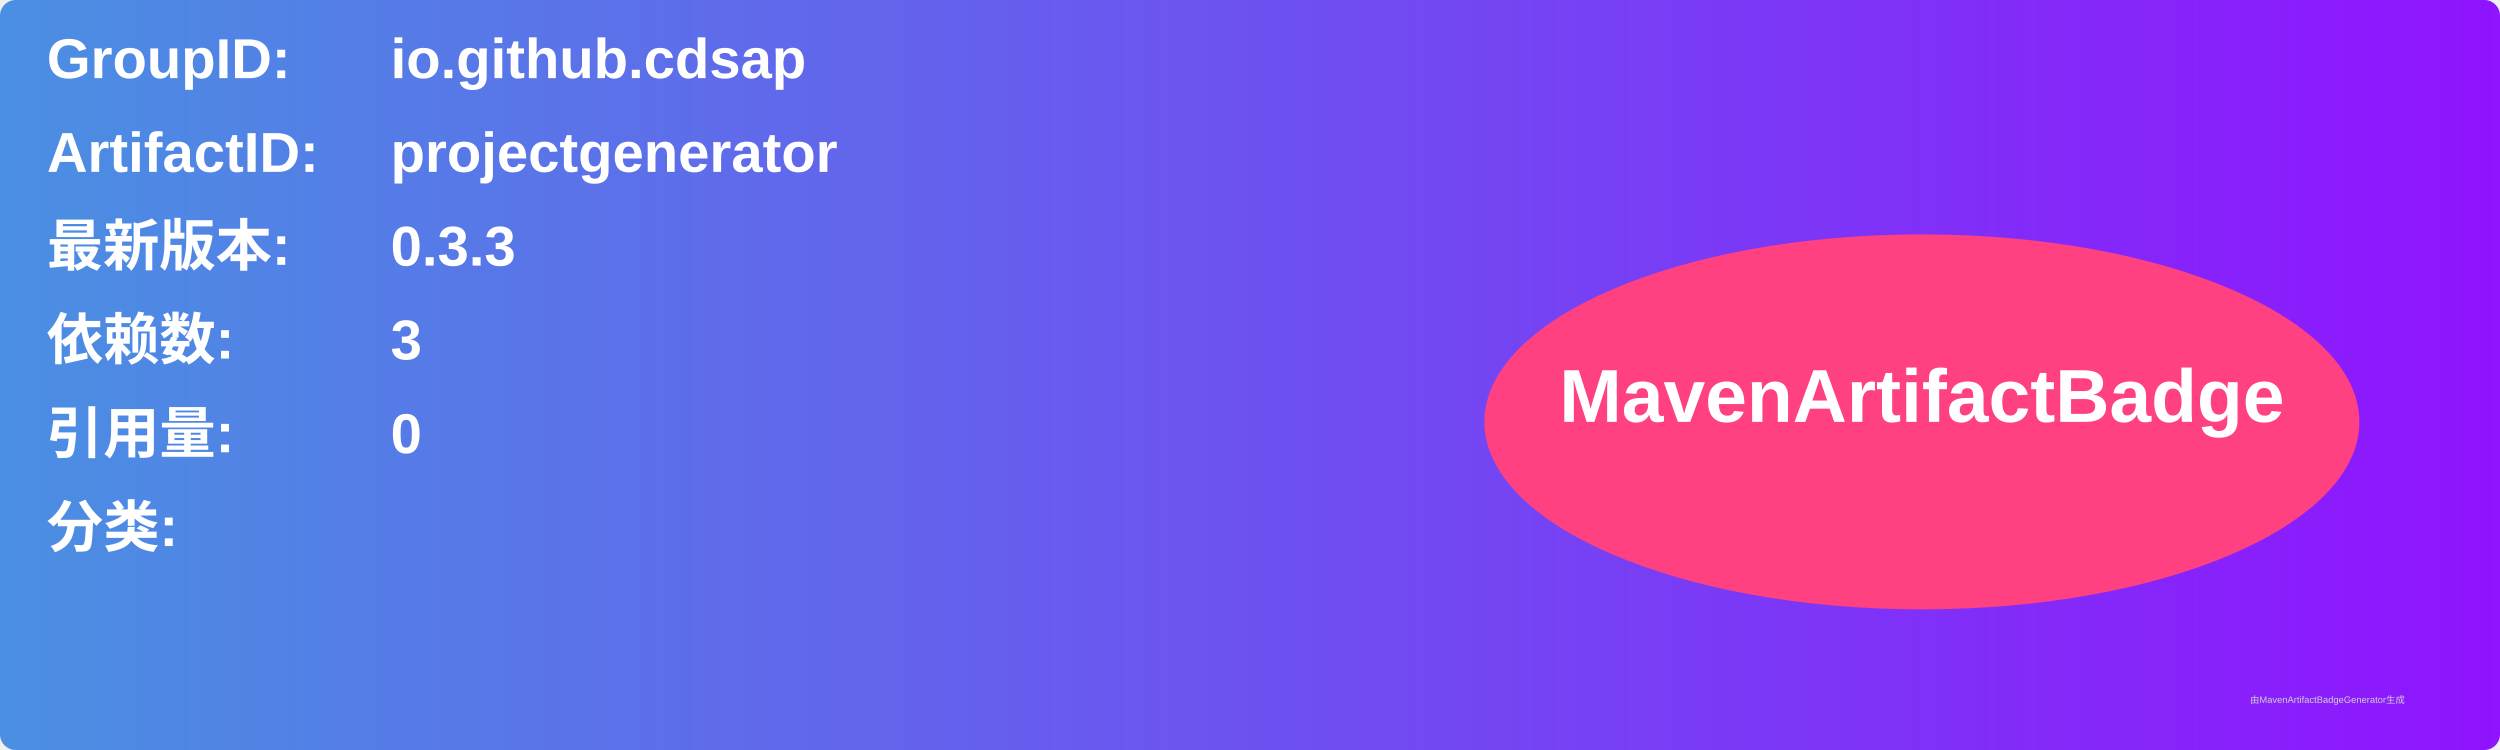
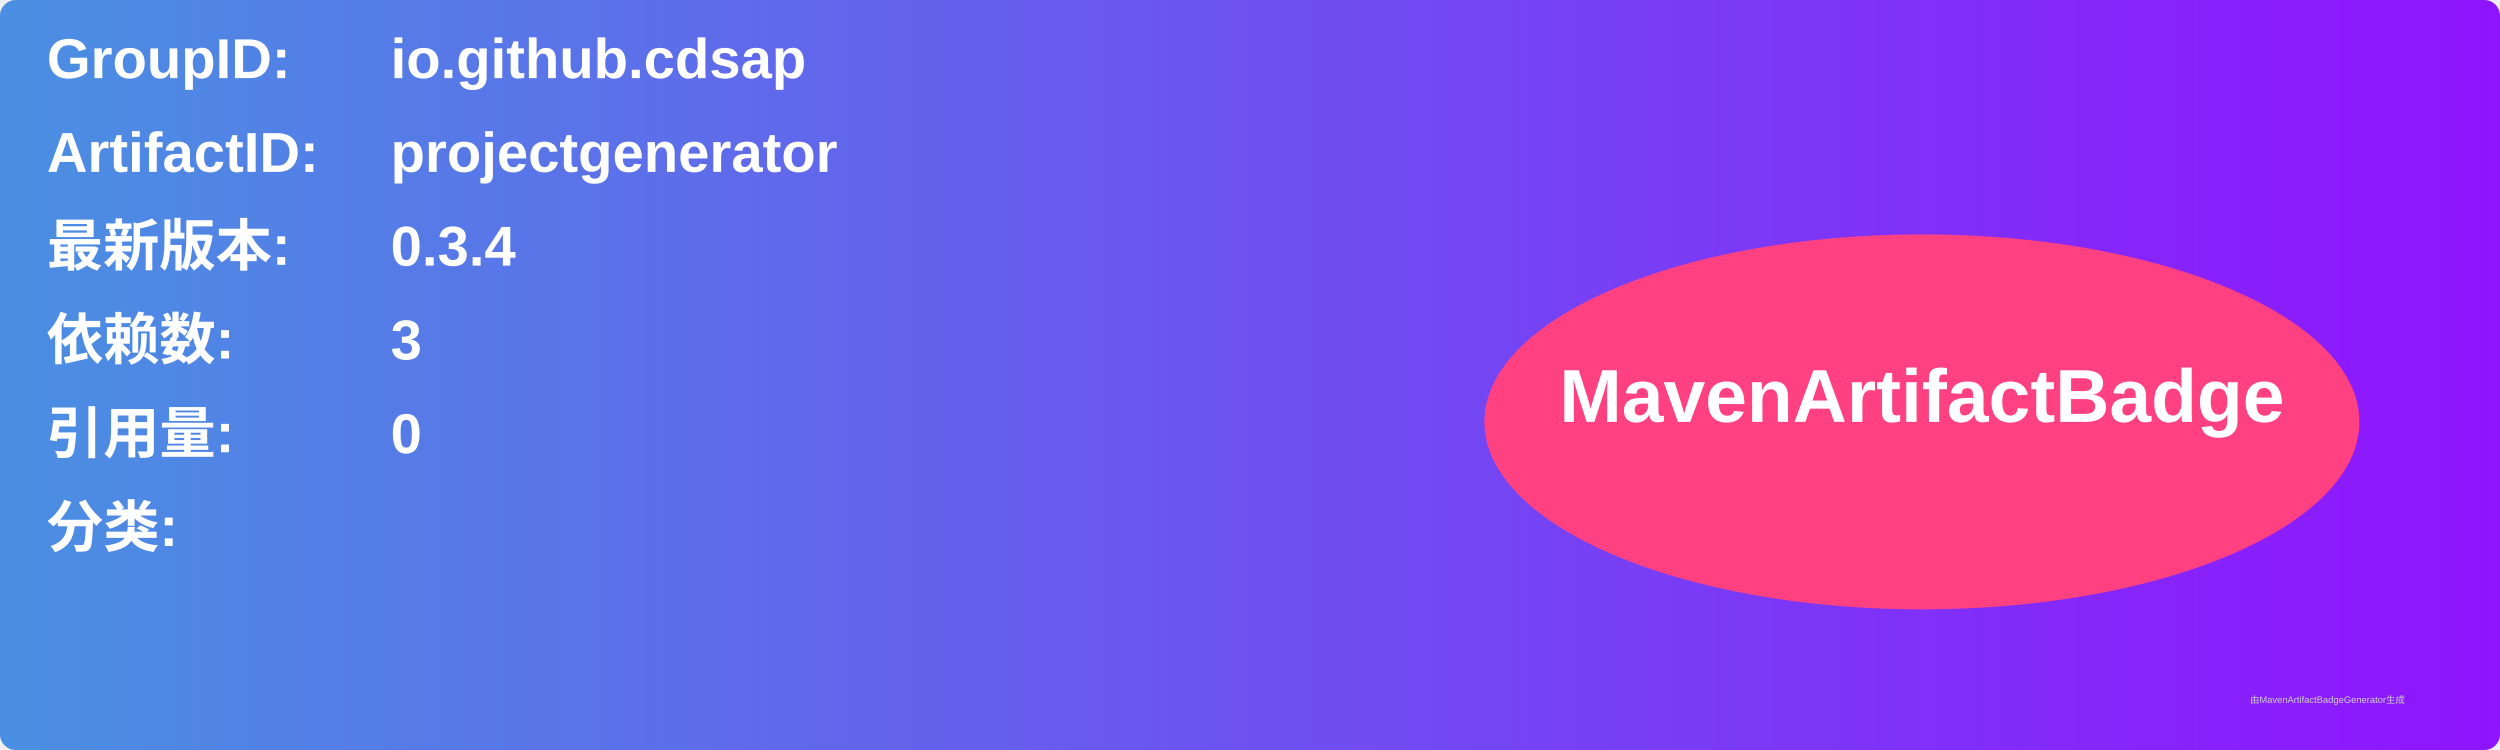
<svg xmlns="http://www.w3.org/2000/svg" width="800" height="240" viewBox="0 0 800 240">
  <linearGradient id="grad" x1="0%" y1="0%" x2="100%" y2="0%">
    <stop offset="0%" stop-color="#4a90e2" />
    <stop offset="100%" stop-color="#9013fe" />
  </linearGradient>
  <rect width="100%" height="100%" rx="5" ry="5" fill="url(#grad)" />
  <g transform="translate(15, 15)">
    <text x="0" y="10" font-family="Arial" font-size="18" fill="white" font-weight="bold" width="260">GroupID:</text>
    <text x="110" y="10" font-family="Arial" font-size="18" fill="white" font-weight="bold" width="460">io.github.cdsap</text>
    <text x="0" y="40" font-family="Arial" font-size="18" fill="white" font-weight="bold" width="260">ArtifactID:</text>
    <text x="110" y="40" font-family="Arial" font-size="18" fill="white" font-weight="bold" width="460">projectgenerator</text>
    <text x="0" y="70" font-family="Arial" font-size="18" fill="white" font-weight="bold">最新版本:</text>
    <text x="110" y="70" font-family="Arial" font-size="18" fill="white" font-weight="bold">
-       <tspan font-weight="bold">0.3.3</tspan>
+       <tspan font-weight="bold">0.3.4</tspan>
    </text>
    <text x="0" y="100" font-family="Arial" font-size="18" fill="white" font-weight="bold">依赖数: </text>
    <text x="110" y="100" font-family="Arial" font-size="18" fill="white">
      <tspan font-weight="bold">3</tspan>
    </text>
    <text x="0" y="130" font-family="Arial" font-size="18" fill="white" font-weight="bold">引用量: </text>
    <text x="110" y="130" font-family="Arial" font-size="18" fill="white">
      <tspan font-weight="bold">0</tspan>
    </text>
    <text x="0" y="160" font-family="Arial" font-size="18" fill="white" font-weight="bold">分类:</text>
    <text x="10" y="190" font-family="Arial" font-size="10" fill="white">
      <tspan font-weight="bold" />
    </text>
    <ellipse cx="600" cy="120" rx="140" ry="60" fill="#ff4081" />
    <text x="600" y="120" text-anchor="middle" font-family="Arial" font-size="24" fill="white" font-weight="bold">MavenArtifactBadge</text>
  </g>
  <text x="720" y="225" font-family="Arial" font-size="3" fill="#d0d0d0">由MavenArtifactBadgeGenerator生成</text>
</svg>
